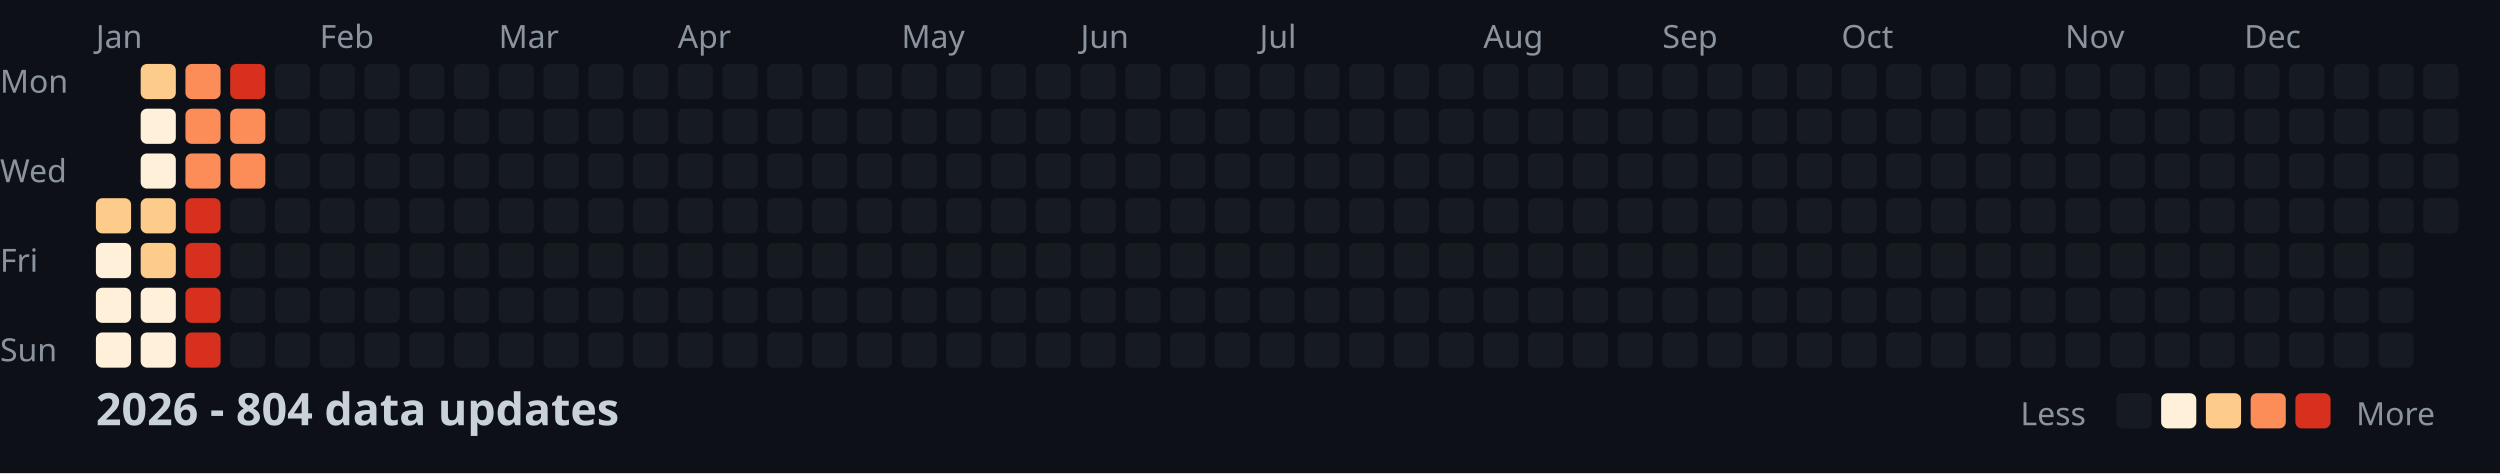
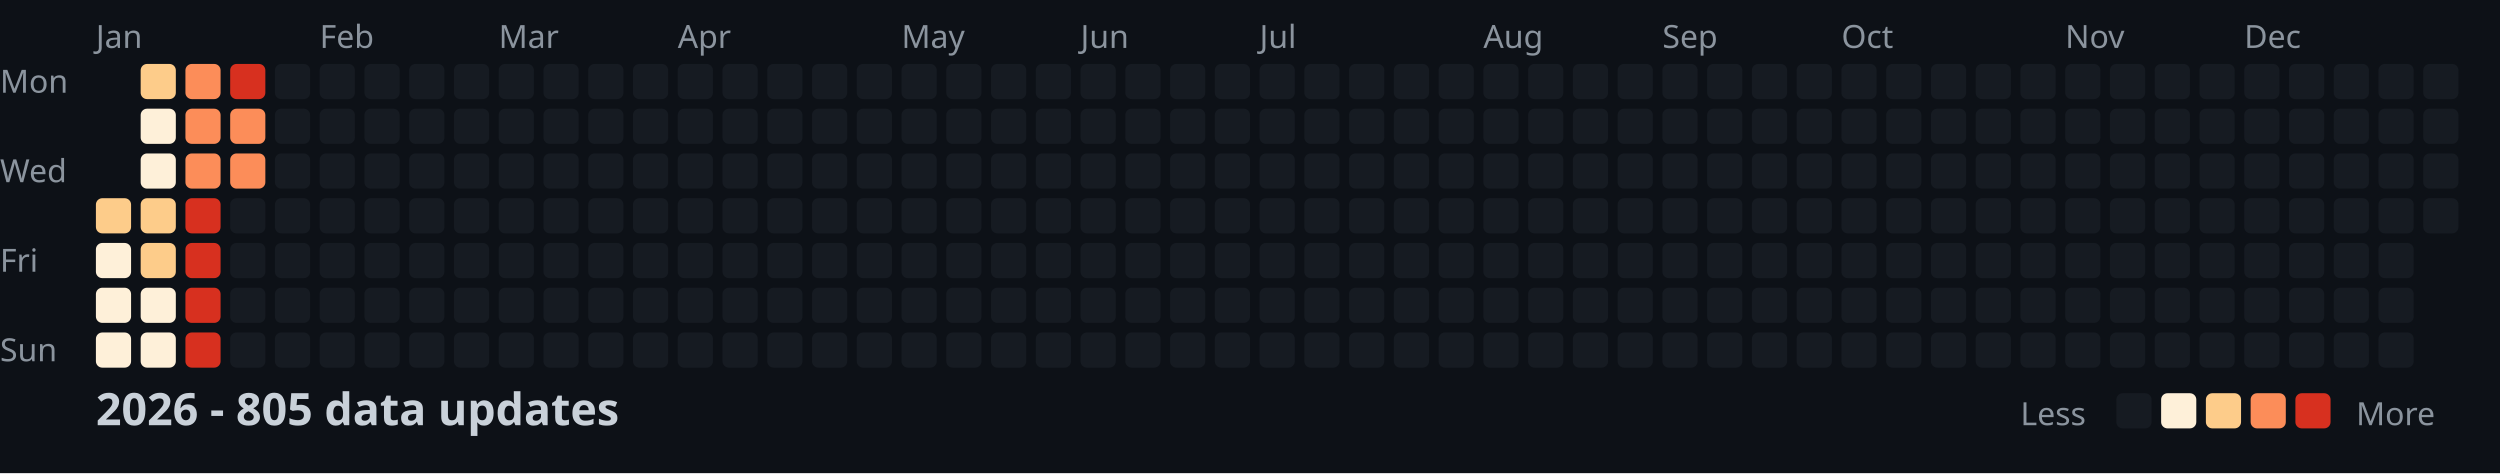
<svg xmlns="http://www.w3.org/2000/svg" width="782" height="148">
  <style>
    .month { font: 10px sans-serif; fill: #8b949e; }
    .day { font: 10px sans-serif; fill: #8b949e; }
    .title { font: bold 14px sans-serif; fill: #c9d1d9; }
    .legend { font: 10px sans-serif; fill: #8b949e; }
  </style>
  <rect width="100%" height="100%" fill="#0d1117" />
  <text x="0" y="29" class="day">Mon</text>
  <text x="0" y="57" class="day">Wed</text>
  <text x="0" y="85" class="day">Fri</text>
  <text x="0" y="113" class="day">Sun</text>
  <text x="30" y="15" class="month">Jan</text>
  <text x="100" y="15" class="month">Feb</text>
  <text x="156" y="15" class="month">Mar</text>
  <text x="212" y="15" class="month">Apr</text>
  <text x="282" y="15" class="month">May</text>
  <text x="338" y="15" class="month">Jun</text>
  <text x="394" y="15" class="month">Jul</text>
  <text x="464" y="15" class="month">Aug</text>
  <text x="520" y="15" class="month">Sep</text>
  <text x="576" y="15" class="month">Oct</text>
  <text x="646" y="15" class="month">Nov</text>
  <text x="702" y="15" class="month">Dec</text>
  <rect x="30" y="62" width="11" height="11" fill="#fdcc8a" rx="2" />
  <rect x="30" y="76" width="11" height="11" fill="#fef0d9" rx="2" />
  <rect x="30" y="90" width="11" height="11" fill="#fef0d9" rx="2" />
  <rect x="30" y="104" width="11" height="11" fill="#fef0d9" rx="2" />
  <rect x="44" y="20" width="11" height="11" fill="#fdcc8a" rx="2" />
  <rect x="44" y="34" width="11" height="11" fill="#fef0d9" rx="2" />
  <rect x="44" y="48" width="11" height="11" fill="#fef0d9" rx="2" />
  <rect x="44" y="62" width="11" height="11" fill="#fdcc8a" rx="2" />
  <rect x="44" y="76" width="11" height="11" fill="#fdcc8a" rx="2" />
  <rect x="44" y="90" width="11" height="11" fill="#fef0d9" rx="2" />
  <rect x="44" y="104" width="11" height="11" fill="#fef0d9" rx="2" />
  <rect x="58" y="20" width="11" height="11" fill="#fc8d59" rx="2" />
  <rect x="58" y="34" width="11" height="11" fill="#fc8d59" rx="2" />
  <rect x="58" y="48" width="11" height="11" fill="#fc8d59" rx="2" />
  <rect x="58" y="62" width="11" height="11" fill="#d7301f" rx="2" />
  <rect x="58" y="76" width="11" height="11" fill="#d7301f" rx="2" />
  <rect x="58" y="90" width="11" height="11" fill="#d7301f" rx="2" />
  <rect x="58" y="104" width="11" height="11" fill="#d7301f" rx="2" />
  <rect x="72" y="20" width="11" height="11" fill="#d7301f" rx="2" />
  <rect x="72" y="34" width="11" height="11" fill="#fc8d59" rx="2" />
  <rect x="72" y="48" width="11" height="11" fill="#fc8d59" rx="2" />
  <rect x="72" y="62" width="11" height="11" fill="#161b22" rx="2" />
  <rect x="72" y="76" width="11" height="11" fill="#161b22" rx="2" />
  <rect x="72" y="90" width="11" height="11" fill="#161b22" rx="2" />
  <rect x="72" y="104" width="11" height="11" fill="#161b22" rx="2" />
  <rect x="86" y="20" width="11" height="11" fill="#161b22" rx="2" />
  <rect x="86" y="34" width="11" height="11" fill="#161b22" rx="2" />
  <rect x="86" y="48" width="11" height="11" fill="#161b22" rx="2" />
  <rect x="86" y="62" width="11" height="11" fill="#161b22" rx="2" />
  <rect x="86" y="76" width="11" height="11" fill="#161b22" rx="2" />
  <rect x="86" y="90" width="11" height="11" fill="#161b22" rx="2" />
  <rect x="86" y="104" width="11" height="11" fill="#161b22" rx="2" />
  <rect x="100" y="20" width="11" height="11" fill="#161b22" rx="2" />
  <rect x="100" y="34" width="11" height="11" fill="#161b22" rx="2" />
  <rect x="100" y="48" width="11" height="11" fill="#161b22" rx="2" />
  <rect x="100" y="62" width="11" height="11" fill="#161b22" rx="2" />
  <rect x="100" y="76" width="11" height="11" fill="#161b22" rx="2" />
  <rect x="100" y="90" width="11" height="11" fill="#161b22" rx="2" />
  <rect x="100" y="104" width="11" height="11" fill="#161b22" rx="2" />
  <rect x="114" y="20" width="11" height="11" fill="#161b22" rx="2" />
  <rect x="114" y="34" width="11" height="11" fill="#161b22" rx="2" />
  <rect x="114" y="48" width="11" height="11" fill="#161b22" rx="2" />
  <rect x="114" y="62" width="11" height="11" fill="#161b22" rx="2" />
  <rect x="114" y="76" width="11" height="11" fill="#161b22" rx="2" />
  <rect x="114" y="90" width="11" height="11" fill="#161b22" rx="2" />
  <rect x="114" y="104" width="11" height="11" fill="#161b22" rx="2" />
  <rect x="128" y="20" width="11" height="11" fill="#161b22" rx="2" />
  <rect x="128" y="34" width="11" height="11" fill="#161b22" rx="2" />
  <rect x="128" y="48" width="11" height="11" fill="#161b22" rx="2" />
  <rect x="128" y="62" width="11" height="11" fill="#161b22" rx="2" />
  <rect x="128" y="76" width="11" height="11" fill="#161b22" rx="2" />
  <rect x="128" y="90" width="11" height="11" fill="#161b22" rx="2" />
  <rect x="128" y="104" width="11" height="11" fill="#161b22" rx="2" />
  <rect x="142" y="20" width="11" height="11" fill="#161b22" rx="2" />
  <rect x="142" y="34" width="11" height="11" fill="#161b22" rx="2" />
  <rect x="142" y="48" width="11" height="11" fill="#161b22" rx="2" />
  <rect x="142" y="62" width="11" height="11" fill="#161b22" rx="2" />
  <rect x="142" y="76" width="11" height="11" fill="#161b22" rx="2" />
  <rect x="142" y="90" width="11" height="11" fill="#161b22" rx="2" />
  <rect x="142" y="104" width="11" height="11" fill="#161b22" rx="2" />
  <rect x="156" y="20" width="11" height="11" fill="#161b22" rx="2" />
  <rect x="156" y="34" width="11" height="11" fill="#161b22" rx="2" />
  <rect x="156" y="48" width="11" height="11" fill="#161b22" rx="2" />
  <rect x="156" y="62" width="11" height="11" fill="#161b22" rx="2" />
  <rect x="156" y="76" width="11" height="11" fill="#161b22" rx="2" />
  <rect x="156" y="90" width="11" height="11" fill="#161b22" rx="2" />
  <rect x="156" y="104" width="11" height="11" fill="#161b22" rx="2" />
  <rect x="170" y="20" width="11" height="11" fill="#161b22" rx="2" />
  <rect x="170" y="34" width="11" height="11" fill="#161b22" rx="2" />
  <rect x="170" y="48" width="11" height="11" fill="#161b22" rx="2" />
  <rect x="170" y="62" width="11" height="11" fill="#161b22" rx="2" />
  <rect x="170" y="76" width="11" height="11" fill="#161b22" rx="2" />
  <rect x="170" y="90" width="11" height="11" fill="#161b22" rx="2" />
  <rect x="170" y="104" width="11" height="11" fill="#161b22" rx="2" />
  <rect x="184" y="20" width="11" height="11" fill="#161b22" rx="2" />
  <rect x="184" y="34" width="11" height="11" fill="#161b22" rx="2" />
  <rect x="184" y="48" width="11" height="11" fill="#161b22" rx="2" />
  <rect x="184" y="62" width="11" height="11" fill="#161b22" rx="2" />
  <rect x="184" y="76" width="11" height="11" fill="#161b22" rx="2" />
  <rect x="184" y="90" width="11" height="11" fill="#161b22" rx="2" />
  <rect x="184" y="104" width="11" height="11" fill="#161b22" rx="2" />
  <rect x="198" y="20" width="11" height="11" fill="#161b22" rx="2" />
  <rect x="198" y="34" width="11" height="11" fill="#161b22" rx="2" />
  <rect x="198" y="48" width="11" height="11" fill="#161b22" rx="2" />
  <rect x="198" y="62" width="11" height="11" fill="#161b22" rx="2" />
  <rect x="198" y="76" width="11" height="11" fill="#161b22" rx="2" />
  <rect x="198" y="90" width="11" height="11" fill="#161b22" rx="2" />
  <rect x="198" y="104" width="11" height="11" fill="#161b22" rx="2" />
  <rect x="212" y="20" width="11" height="11" fill="#161b22" rx="2" />
  <rect x="212" y="34" width="11" height="11" fill="#161b22" rx="2" />
  <rect x="212" y="48" width="11" height="11" fill="#161b22" rx="2" />
  <rect x="212" y="62" width="11" height="11" fill="#161b22" rx="2" />
  <rect x="212" y="76" width="11" height="11" fill="#161b22" rx="2" />
  <rect x="212" y="90" width="11" height="11" fill="#161b22" rx="2" />
  <rect x="212" y="104" width="11" height="11" fill="#161b22" rx="2" />
  <rect x="226" y="20" width="11" height="11" fill="#161b22" rx="2" />
  <rect x="226" y="34" width="11" height="11" fill="#161b22" rx="2" />
  <rect x="226" y="48" width="11" height="11" fill="#161b22" rx="2" />
  <rect x="226" y="62" width="11" height="11" fill="#161b22" rx="2" />
  <rect x="226" y="76" width="11" height="11" fill="#161b22" rx="2" />
  <rect x="226" y="90" width="11" height="11" fill="#161b22" rx="2" />
  <rect x="226" y="104" width="11" height="11" fill="#161b22" rx="2" />
  <rect x="240" y="20" width="11" height="11" fill="#161b22" rx="2" />
  <rect x="240" y="34" width="11" height="11" fill="#161b22" rx="2" />
  <rect x="240" y="48" width="11" height="11" fill="#161b22" rx="2" />
  <rect x="240" y="62" width="11" height="11" fill="#161b22" rx="2" />
  <rect x="240" y="76" width="11" height="11" fill="#161b22" rx="2" />
  <rect x="240" y="90" width="11" height="11" fill="#161b22" rx="2" />
  <rect x="240" y="104" width="11" height="11" fill="#161b22" rx="2" />
  <rect x="254" y="20" width="11" height="11" fill="#161b22" rx="2" />
  <rect x="254" y="34" width="11" height="11" fill="#161b22" rx="2" />
  <rect x="254" y="48" width="11" height="11" fill="#161b22" rx="2" />
  <rect x="254" y="62" width="11" height="11" fill="#161b22" rx="2" />
  <rect x="254" y="76" width="11" height="11" fill="#161b22" rx="2" />
  <rect x="254" y="90" width="11" height="11" fill="#161b22" rx="2" />
  <rect x="254" y="104" width="11" height="11" fill="#161b22" rx="2" />
  <rect x="268" y="20" width="11" height="11" fill="#161b22" rx="2" />
  <rect x="268" y="34" width="11" height="11" fill="#161b22" rx="2" />
  <rect x="268" y="48" width="11" height="11" fill="#161b22" rx="2" />
  <rect x="268" y="62" width="11" height="11" fill="#161b22" rx="2" />
  <rect x="268" y="76" width="11" height="11" fill="#161b22" rx="2" />
  <rect x="268" y="90" width="11" height="11" fill="#161b22" rx="2" />
  <rect x="268" y="104" width="11" height="11" fill="#161b22" rx="2" />
  <rect x="282" y="20" width="11" height="11" fill="#161b22" rx="2" />
  <rect x="282" y="34" width="11" height="11" fill="#161b22" rx="2" />
  <rect x="282" y="48" width="11" height="11" fill="#161b22" rx="2" />
  <rect x="282" y="62" width="11" height="11" fill="#161b22" rx="2" />
  <rect x="282" y="76" width="11" height="11" fill="#161b22" rx="2" />
  <rect x="282" y="90" width="11" height="11" fill="#161b22" rx="2" />
  <rect x="282" y="104" width="11" height="11" fill="#161b22" rx="2" />
  <rect x="296" y="20" width="11" height="11" fill="#161b22" rx="2" />
  <rect x="296" y="34" width="11" height="11" fill="#161b22" rx="2" />
  <rect x="296" y="48" width="11" height="11" fill="#161b22" rx="2" />
  <rect x="296" y="62" width="11" height="11" fill="#161b22" rx="2" />
  <rect x="296" y="76" width="11" height="11" fill="#161b22" rx="2" />
  <rect x="296" y="90" width="11" height="11" fill="#161b22" rx="2" />
  <rect x="296" y="104" width="11" height="11" fill="#161b22" rx="2" />
  <rect x="310" y="20" width="11" height="11" fill="#161b22" rx="2" />
  <rect x="310" y="34" width="11" height="11" fill="#161b22" rx="2" />
  <rect x="310" y="48" width="11" height="11" fill="#161b22" rx="2" />
  <rect x="310" y="62" width="11" height="11" fill="#161b22" rx="2" />
  <rect x="310" y="76" width="11" height="11" fill="#161b22" rx="2" />
  <rect x="310" y="90" width="11" height="11" fill="#161b22" rx="2" />
  <rect x="310" y="104" width="11" height="11" fill="#161b22" rx="2" />
  <rect x="324" y="20" width="11" height="11" fill="#161b22" rx="2" />
  <rect x="324" y="34" width="11" height="11" fill="#161b22" rx="2" />
  <rect x="324" y="48" width="11" height="11" fill="#161b22" rx="2" />
  <rect x="324" y="62" width="11" height="11" fill="#161b22" rx="2" />
  <rect x="324" y="76" width="11" height="11" fill="#161b22" rx="2" />
  <rect x="324" y="90" width="11" height="11" fill="#161b22" rx="2" />
  <rect x="324" y="104" width="11" height="11" fill="#161b22" rx="2" />
  <rect x="338" y="20" width="11" height="11" fill="#161b22" rx="2" />
  <rect x="338" y="34" width="11" height="11" fill="#161b22" rx="2" />
  <rect x="338" y="48" width="11" height="11" fill="#161b22" rx="2" />
  <rect x="338" y="62" width="11" height="11" fill="#161b22" rx="2" />
  <rect x="338" y="76" width="11" height="11" fill="#161b22" rx="2" />
  <rect x="338" y="90" width="11" height="11" fill="#161b22" rx="2" />
  <rect x="338" y="104" width="11" height="11" fill="#161b22" rx="2" />
  <rect x="352" y="20" width="11" height="11" fill="#161b22" rx="2" />
  <rect x="352" y="34" width="11" height="11" fill="#161b22" rx="2" />
  <rect x="352" y="48" width="11" height="11" fill="#161b22" rx="2" />
  <rect x="352" y="62" width="11" height="11" fill="#161b22" rx="2" />
  <rect x="352" y="76" width="11" height="11" fill="#161b22" rx="2" />
  <rect x="352" y="90" width="11" height="11" fill="#161b22" rx="2" />
  <rect x="352" y="104" width="11" height="11" fill="#161b22" rx="2" />
  <rect x="366" y="20" width="11" height="11" fill="#161b22" rx="2" />
  <rect x="366" y="34" width="11" height="11" fill="#161b22" rx="2" />
  <rect x="366" y="48" width="11" height="11" fill="#161b22" rx="2" />
  <rect x="366" y="62" width="11" height="11" fill="#161b22" rx="2" />
  <rect x="366" y="76" width="11" height="11" fill="#161b22" rx="2" />
  <rect x="366" y="90" width="11" height="11" fill="#161b22" rx="2" />
  <rect x="366" y="104" width="11" height="11" fill="#161b22" rx="2" />
  <rect x="380" y="20" width="11" height="11" fill="#161b22" rx="2" />
  <rect x="380" y="34" width="11" height="11" fill="#161b22" rx="2" />
  <rect x="380" y="48" width="11" height="11" fill="#161b22" rx="2" />
  <rect x="380" y="62" width="11" height="11" fill="#161b22" rx="2" />
  <rect x="380" y="76" width="11" height="11" fill="#161b22" rx="2" />
  <rect x="380" y="90" width="11" height="11" fill="#161b22" rx="2" />
  <rect x="380" y="104" width="11" height="11" fill="#161b22" rx="2" />
  <rect x="394" y="20" width="11" height="11" fill="#161b22" rx="2" />
  <rect x="394" y="34" width="11" height="11" fill="#161b22" rx="2" />
  <rect x="394" y="48" width="11" height="11" fill="#161b22" rx="2" />
  <rect x="394" y="62" width="11" height="11" fill="#161b22" rx="2" />
  <rect x="394" y="76" width="11" height="11" fill="#161b22" rx="2" />
  <rect x="394" y="90" width="11" height="11" fill="#161b22" rx="2" />
  <rect x="394" y="104" width="11" height="11" fill="#161b22" rx="2" />
  <rect x="408" y="20" width="11" height="11" fill="#161b22" rx="2" />
  <rect x="408" y="34" width="11" height="11" fill="#161b22" rx="2" />
  <rect x="408" y="48" width="11" height="11" fill="#161b22" rx="2" />
  <rect x="408" y="62" width="11" height="11" fill="#161b22" rx="2" />
  <rect x="408" y="76" width="11" height="11" fill="#161b22" rx="2" />
  <rect x="408" y="90" width="11" height="11" fill="#161b22" rx="2" />
  <rect x="408" y="104" width="11" height="11" fill="#161b22" rx="2" />
  <rect x="422" y="20" width="11" height="11" fill="#161b22" rx="2" />
  <rect x="422" y="34" width="11" height="11" fill="#161b22" rx="2" />
  <rect x="422" y="48" width="11" height="11" fill="#161b22" rx="2" />
  <rect x="422" y="62" width="11" height="11" fill="#161b22" rx="2" />
  <rect x="422" y="76" width="11" height="11" fill="#161b22" rx="2" />
  <rect x="422" y="90" width="11" height="11" fill="#161b22" rx="2" />
  <rect x="422" y="104" width="11" height="11" fill="#161b22" rx="2" />
  <rect x="436" y="20" width="11" height="11" fill="#161b22" rx="2" />
  <rect x="436" y="34" width="11" height="11" fill="#161b22" rx="2" />
  <rect x="436" y="48" width="11" height="11" fill="#161b22" rx="2" />
  <rect x="436" y="62" width="11" height="11" fill="#161b22" rx="2" />
  <rect x="436" y="76" width="11" height="11" fill="#161b22" rx="2" />
  <rect x="436" y="90" width="11" height="11" fill="#161b22" rx="2" />
  <rect x="436" y="104" width="11" height="11" fill="#161b22" rx="2" />
  <rect x="450" y="20" width="11" height="11" fill="#161b22" rx="2" />
  <rect x="450" y="34" width="11" height="11" fill="#161b22" rx="2" />
  <rect x="450" y="48" width="11" height="11" fill="#161b22" rx="2" />
  <rect x="450" y="62" width="11" height="11" fill="#161b22" rx="2" />
  <rect x="450" y="76" width="11" height="11" fill="#161b22" rx="2" />
  <rect x="450" y="90" width="11" height="11" fill="#161b22" rx="2" />
  <rect x="450" y="104" width="11" height="11" fill="#161b22" rx="2" />
  <rect x="464" y="20" width="11" height="11" fill="#161b22" rx="2" />
  <rect x="464" y="34" width="11" height="11" fill="#161b22" rx="2" />
  <rect x="464" y="48" width="11" height="11" fill="#161b22" rx="2" />
  <rect x="464" y="62" width="11" height="11" fill="#161b22" rx="2" />
  <rect x="464" y="76" width="11" height="11" fill="#161b22" rx="2" />
  <rect x="464" y="90" width="11" height="11" fill="#161b22" rx="2" />
  <rect x="464" y="104" width="11" height="11" fill="#161b22" rx="2" />
  <rect x="478" y="20" width="11" height="11" fill="#161b22" rx="2" />
  <rect x="478" y="34" width="11" height="11" fill="#161b22" rx="2" />
  <rect x="478" y="48" width="11" height="11" fill="#161b22" rx="2" />
  <rect x="478" y="62" width="11" height="11" fill="#161b22" rx="2" />
  <rect x="478" y="76" width="11" height="11" fill="#161b22" rx="2" />
  <rect x="478" y="90" width="11" height="11" fill="#161b22" rx="2" />
  <rect x="478" y="104" width="11" height="11" fill="#161b22" rx="2" />
  <rect x="492" y="20" width="11" height="11" fill="#161b22" rx="2" />
  <rect x="492" y="34" width="11" height="11" fill="#161b22" rx="2" />
  <rect x="492" y="48" width="11" height="11" fill="#161b22" rx="2" />
  <rect x="492" y="62" width="11" height="11" fill="#161b22" rx="2" />
  <rect x="492" y="76" width="11" height="11" fill="#161b22" rx="2" />
  <rect x="492" y="90" width="11" height="11" fill="#161b22" rx="2" />
  <rect x="492" y="104" width="11" height="11" fill="#161b22" rx="2" />
  <rect x="506" y="20" width="11" height="11" fill="#161b22" rx="2" />
  <rect x="506" y="34" width="11" height="11" fill="#161b22" rx="2" />
  <rect x="506" y="48" width="11" height="11" fill="#161b22" rx="2" />
  <rect x="506" y="62" width="11" height="11" fill="#161b22" rx="2" />
  <rect x="506" y="76" width="11" height="11" fill="#161b22" rx="2" />
  <rect x="506" y="90" width="11" height="11" fill="#161b22" rx="2" />
  <rect x="506" y="104" width="11" height="11" fill="#161b22" rx="2" />
  <rect x="520" y="20" width="11" height="11" fill="#161b22" rx="2" />
  <rect x="520" y="34" width="11" height="11" fill="#161b22" rx="2" />
  <rect x="520" y="48" width="11" height="11" fill="#161b22" rx="2" />
  <rect x="520" y="62" width="11" height="11" fill="#161b22" rx="2" />
  <rect x="520" y="76" width="11" height="11" fill="#161b22" rx="2" />
  <rect x="520" y="90" width="11" height="11" fill="#161b22" rx="2" />
  <rect x="520" y="104" width="11" height="11" fill="#161b22" rx="2" />
  <rect x="534" y="20" width="11" height="11" fill="#161b22" rx="2" />
  <rect x="534" y="34" width="11" height="11" fill="#161b22" rx="2" />
  <rect x="534" y="48" width="11" height="11" fill="#161b22" rx="2" />
  <rect x="534" y="62" width="11" height="11" fill="#161b22" rx="2" />
  <rect x="534" y="76" width="11" height="11" fill="#161b22" rx="2" />
  <rect x="534" y="90" width="11" height="11" fill="#161b22" rx="2" />
  <rect x="534" y="104" width="11" height="11" fill="#161b22" rx="2" />
  <rect x="548" y="20" width="11" height="11" fill="#161b22" rx="2" />
  <rect x="548" y="34" width="11" height="11" fill="#161b22" rx="2" />
  <rect x="548" y="48" width="11" height="11" fill="#161b22" rx="2" />
  <rect x="548" y="62" width="11" height="11" fill="#161b22" rx="2" />
  <rect x="548" y="76" width="11" height="11" fill="#161b22" rx="2" />
  <rect x="548" y="90" width="11" height="11" fill="#161b22" rx="2" />
  <rect x="548" y="104" width="11" height="11" fill="#161b22" rx="2" />
  <rect x="562" y="20" width="11" height="11" fill="#161b22" rx="2" />
  <rect x="562" y="34" width="11" height="11" fill="#161b22" rx="2" />
  <rect x="562" y="48" width="11" height="11" fill="#161b22" rx="2" />
  <rect x="562" y="62" width="11" height="11" fill="#161b22" rx="2" />
  <rect x="562" y="76" width="11" height="11" fill="#161b22" rx="2" />
  <rect x="562" y="90" width="11" height="11" fill="#161b22" rx="2" />
  <rect x="562" y="104" width="11" height="11" fill="#161b22" rx="2" />
  <rect x="576" y="20" width="11" height="11" fill="#161b22" rx="2" />
  <rect x="576" y="34" width="11" height="11" fill="#161b22" rx="2" />
  <rect x="576" y="48" width="11" height="11" fill="#161b22" rx="2" />
  <rect x="576" y="62" width="11" height="11" fill="#161b22" rx="2" />
  <rect x="576" y="76" width="11" height="11" fill="#161b22" rx="2" />
  <rect x="576" y="90" width="11" height="11" fill="#161b22" rx="2" />
  <rect x="576" y="104" width="11" height="11" fill="#161b22" rx="2" />
  <rect x="590" y="20" width="11" height="11" fill="#161b22" rx="2" />
  <rect x="590" y="34" width="11" height="11" fill="#161b22" rx="2" />
  <rect x="590" y="48" width="11" height="11" fill="#161b22" rx="2" />
  <rect x="590" y="62" width="11" height="11" fill="#161b22" rx="2" />
  <rect x="590" y="76" width="11" height="11" fill="#161b22" rx="2" />
  <rect x="590" y="90" width="11" height="11" fill="#161b22" rx="2" />
  <rect x="590" y="104" width="11" height="11" fill="#161b22" rx="2" />
  <rect x="604" y="20" width="11" height="11" fill="#161b22" rx="2" />
  <rect x="604" y="34" width="11" height="11" fill="#161b22" rx="2" />
  <rect x="604" y="48" width="11" height="11" fill="#161b22" rx="2" />
  <rect x="604" y="62" width="11" height="11" fill="#161b22" rx="2" />
  <rect x="604" y="76" width="11" height="11" fill="#161b22" rx="2" />
  <rect x="604" y="90" width="11" height="11" fill="#161b22" rx="2" />
  <rect x="604" y="104" width="11" height="11" fill="#161b22" rx="2" />
  <rect x="618" y="20" width="11" height="11" fill="#161b22" rx="2" />
  <rect x="618" y="34" width="11" height="11" fill="#161b22" rx="2" />
  <rect x="618" y="48" width="11" height="11" fill="#161b22" rx="2" />
  <rect x="618" y="62" width="11" height="11" fill="#161b22" rx="2" />
  <rect x="618" y="76" width="11" height="11" fill="#161b22" rx="2" />
  <rect x="618" y="90" width="11" height="11" fill="#161b22" rx="2" />
  <rect x="618" y="104" width="11" height="11" fill="#161b22" rx="2" />
  <rect x="632" y="20" width="11" height="11" fill="#161b22" rx="2" />
  <rect x="632" y="34" width="11" height="11" fill="#161b22" rx="2" />
  <rect x="632" y="48" width="11" height="11" fill="#161b22" rx="2" />
  <rect x="632" y="62" width="11" height="11" fill="#161b22" rx="2" />
  <rect x="632" y="76" width="11" height="11" fill="#161b22" rx="2" />
  <rect x="632" y="90" width="11" height="11" fill="#161b22" rx="2" />
  <rect x="632" y="104" width="11" height="11" fill="#161b22" rx="2" />
  <rect x="646" y="20" width="11" height="11" fill="#161b22" rx="2" />
  <rect x="646" y="34" width="11" height="11" fill="#161b22" rx="2" />
  <rect x="646" y="48" width="11" height="11" fill="#161b22" rx="2" />
  <rect x="646" y="62" width="11" height="11" fill="#161b22" rx="2" />
  <rect x="646" y="76" width="11" height="11" fill="#161b22" rx="2" />
  <rect x="646" y="90" width="11" height="11" fill="#161b22" rx="2" />
  <rect x="646" y="104" width="11" height="11" fill="#161b22" rx="2" />
  <rect x="660" y="20" width="11" height="11" fill="#161b22" rx="2" />
  <rect x="660" y="34" width="11" height="11" fill="#161b22" rx="2" />
  <rect x="660" y="48" width="11" height="11" fill="#161b22" rx="2" />
  <rect x="660" y="62" width="11" height="11" fill="#161b22" rx="2" />
  <rect x="660" y="76" width="11" height="11" fill="#161b22" rx="2" />
  <rect x="660" y="90" width="11" height="11" fill="#161b22" rx="2" />
  <rect x="660" y="104" width="11" height="11" fill="#161b22" rx="2" />
  <rect x="674" y="20" width="11" height="11" fill="#161b22" rx="2" />
  <rect x="674" y="34" width="11" height="11" fill="#161b22" rx="2" />
  <rect x="674" y="48" width="11" height="11" fill="#161b22" rx="2" />
  <rect x="674" y="62" width="11" height="11" fill="#161b22" rx="2" />
  <rect x="674" y="76" width="11" height="11" fill="#161b22" rx="2" />
  <rect x="674" y="90" width="11" height="11" fill="#161b22" rx="2" />
  <rect x="674" y="104" width="11" height="11" fill="#161b22" rx="2" />
  <rect x="688" y="20" width="11" height="11" fill="#161b22" rx="2" />
  <rect x="688" y="34" width="11" height="11" fill="#161b22" rx="2" />
  <rect x="688" y="48" width="11" height="11" fill="#161b22" rx="2" />
  <rect x="688" y="62" width="11" height="11" fill="#161b22" rx="2" />
  <rect x="688" y="76" width="11" height="11" fill="#161b22" rx="2" />
  <rect x="688" y="90" width="11" height="11" fill="#161b22" rx="2" />
  <rect x="688" y="104" width="11" height="11" fill="#161b22" rx="2" />
  <rect x="702" y="20" width="11" height="11" fill="#161b22" rx="2" />
  <rect x="702" y="34" width="11" height="11" fill="#161b22" rx="2" />
  <rect x="702" y="48" width="11" height="11" fill="#161b22" rx="2" />
  <rect x="702" y="62" width="11" height="11" fill="#161b22" rx="2" />
  <rect x="702" y="76" width="11" height="11" fill="#161b22" rx="2" />
  <rect x="702" y="90" width="11" height="11" fill="#161b22" rx="2" />
  <rect x="702" y="104" width="11" height="11" fill="#161b22" rx="2" />
  <rect x="716" y="20" width="11" height="11" fill="#161b22" rx="2" />
  <rect x="716" y="34" width="11" height="11" fill="#161b22" rx="2" />
  <rect x="716" y="48" width="11" height="11" fill="#161b22" rx="2" />
  <rect x="716" y="62" width="11" height="11" fill="#161b22" rx="2" />
  <rect x="716" y="76" width="11" height="11" fill="#161b22" rx="2" />
  <rect x="716" y="90" width="11" height="11" fill="#161b22" rx="2" />
  <rect x="716" y="104" width="11" height="11" fill="#161b22" rx="2" />
  <rect x="730" y="20" width="11" height="11" fill="#161b22" rx="2" />
  <rect x="730" y="34" width="11" height="11" fill="#161b22" rx="2" />
  <rect x="730" y="48" width="11" height="11" fill="#161b22" rx="2" />
  <rect x="730" y="62" width="11" height="11" fill="#161b22" rx="2" />
  <rect x="730" y="76" width="11" height="11" fill="#161b22" rx="2" />
  <rect x="730" y="90" width="11" height="11" fill="#161b22" rx="2" />
  <rect x="730" y="104" width="11" height="11" fill="#161b22" rx="2" />
  <rect x="744" y="20" width="11" height="11" fill="#161b22" rx="2" />
  <rect x="744" y="34" width="11" height="11" fill="#161b22" rx="2" />
  <rect x="744" y="48" width="11" height="11" fill="#161b22" rx="2" />
  <rect x="744" y="62" width="11" height="11" fill="#161b22" rx="2" />
  <rect x="744" y="76" width="11" height="11" fill="#161b22" rx="2" />
  <rect x="744" y="90" width="11" height="11" fill="#161b22" rx="2" />
  <rect x="744" y="104" width="11" height="11" fill="#161b22" rx="2" />
  <rect x="758" y="20" width="11" height="11" fill="#161b22" rx="2" />
  <rect x="758" y="34" width="11" height="11" fill="#161b22" rx="2" />
  <rect x="758" y="48" width="11" height="11" fill="#161b22" rx="2" />
  <rect x="758" y="62" width="11" height="11" fill="#161b22" rx="2" />
-   <text x="30" y="133" class="title">2026 - 804 data updates</text>
+   <text x="30" y="133" class="title">2026 - 805 data updates</text>
  <text x="632" y="133" class="legend">Less</text>
  <rect x="662" y="123" width="11" height="11" fill="#161b22" rx="2" />
  <rect x="676" y="123" width="11" height="11" fill="#fef0d9" rx="2" />
  <rect x="690" y="123" width="11" height="11" fill="#fdcc8a" rx="2" />
  <rect x="704" y="123" width="11" height="11" fill="#fc8d59" rx="2" />
  <rect x="718" y="123" width="11" height="11" fill="#d7301f" rx="2" />
  <text x="737" y="133" class="legend">More</text>
</svg>
